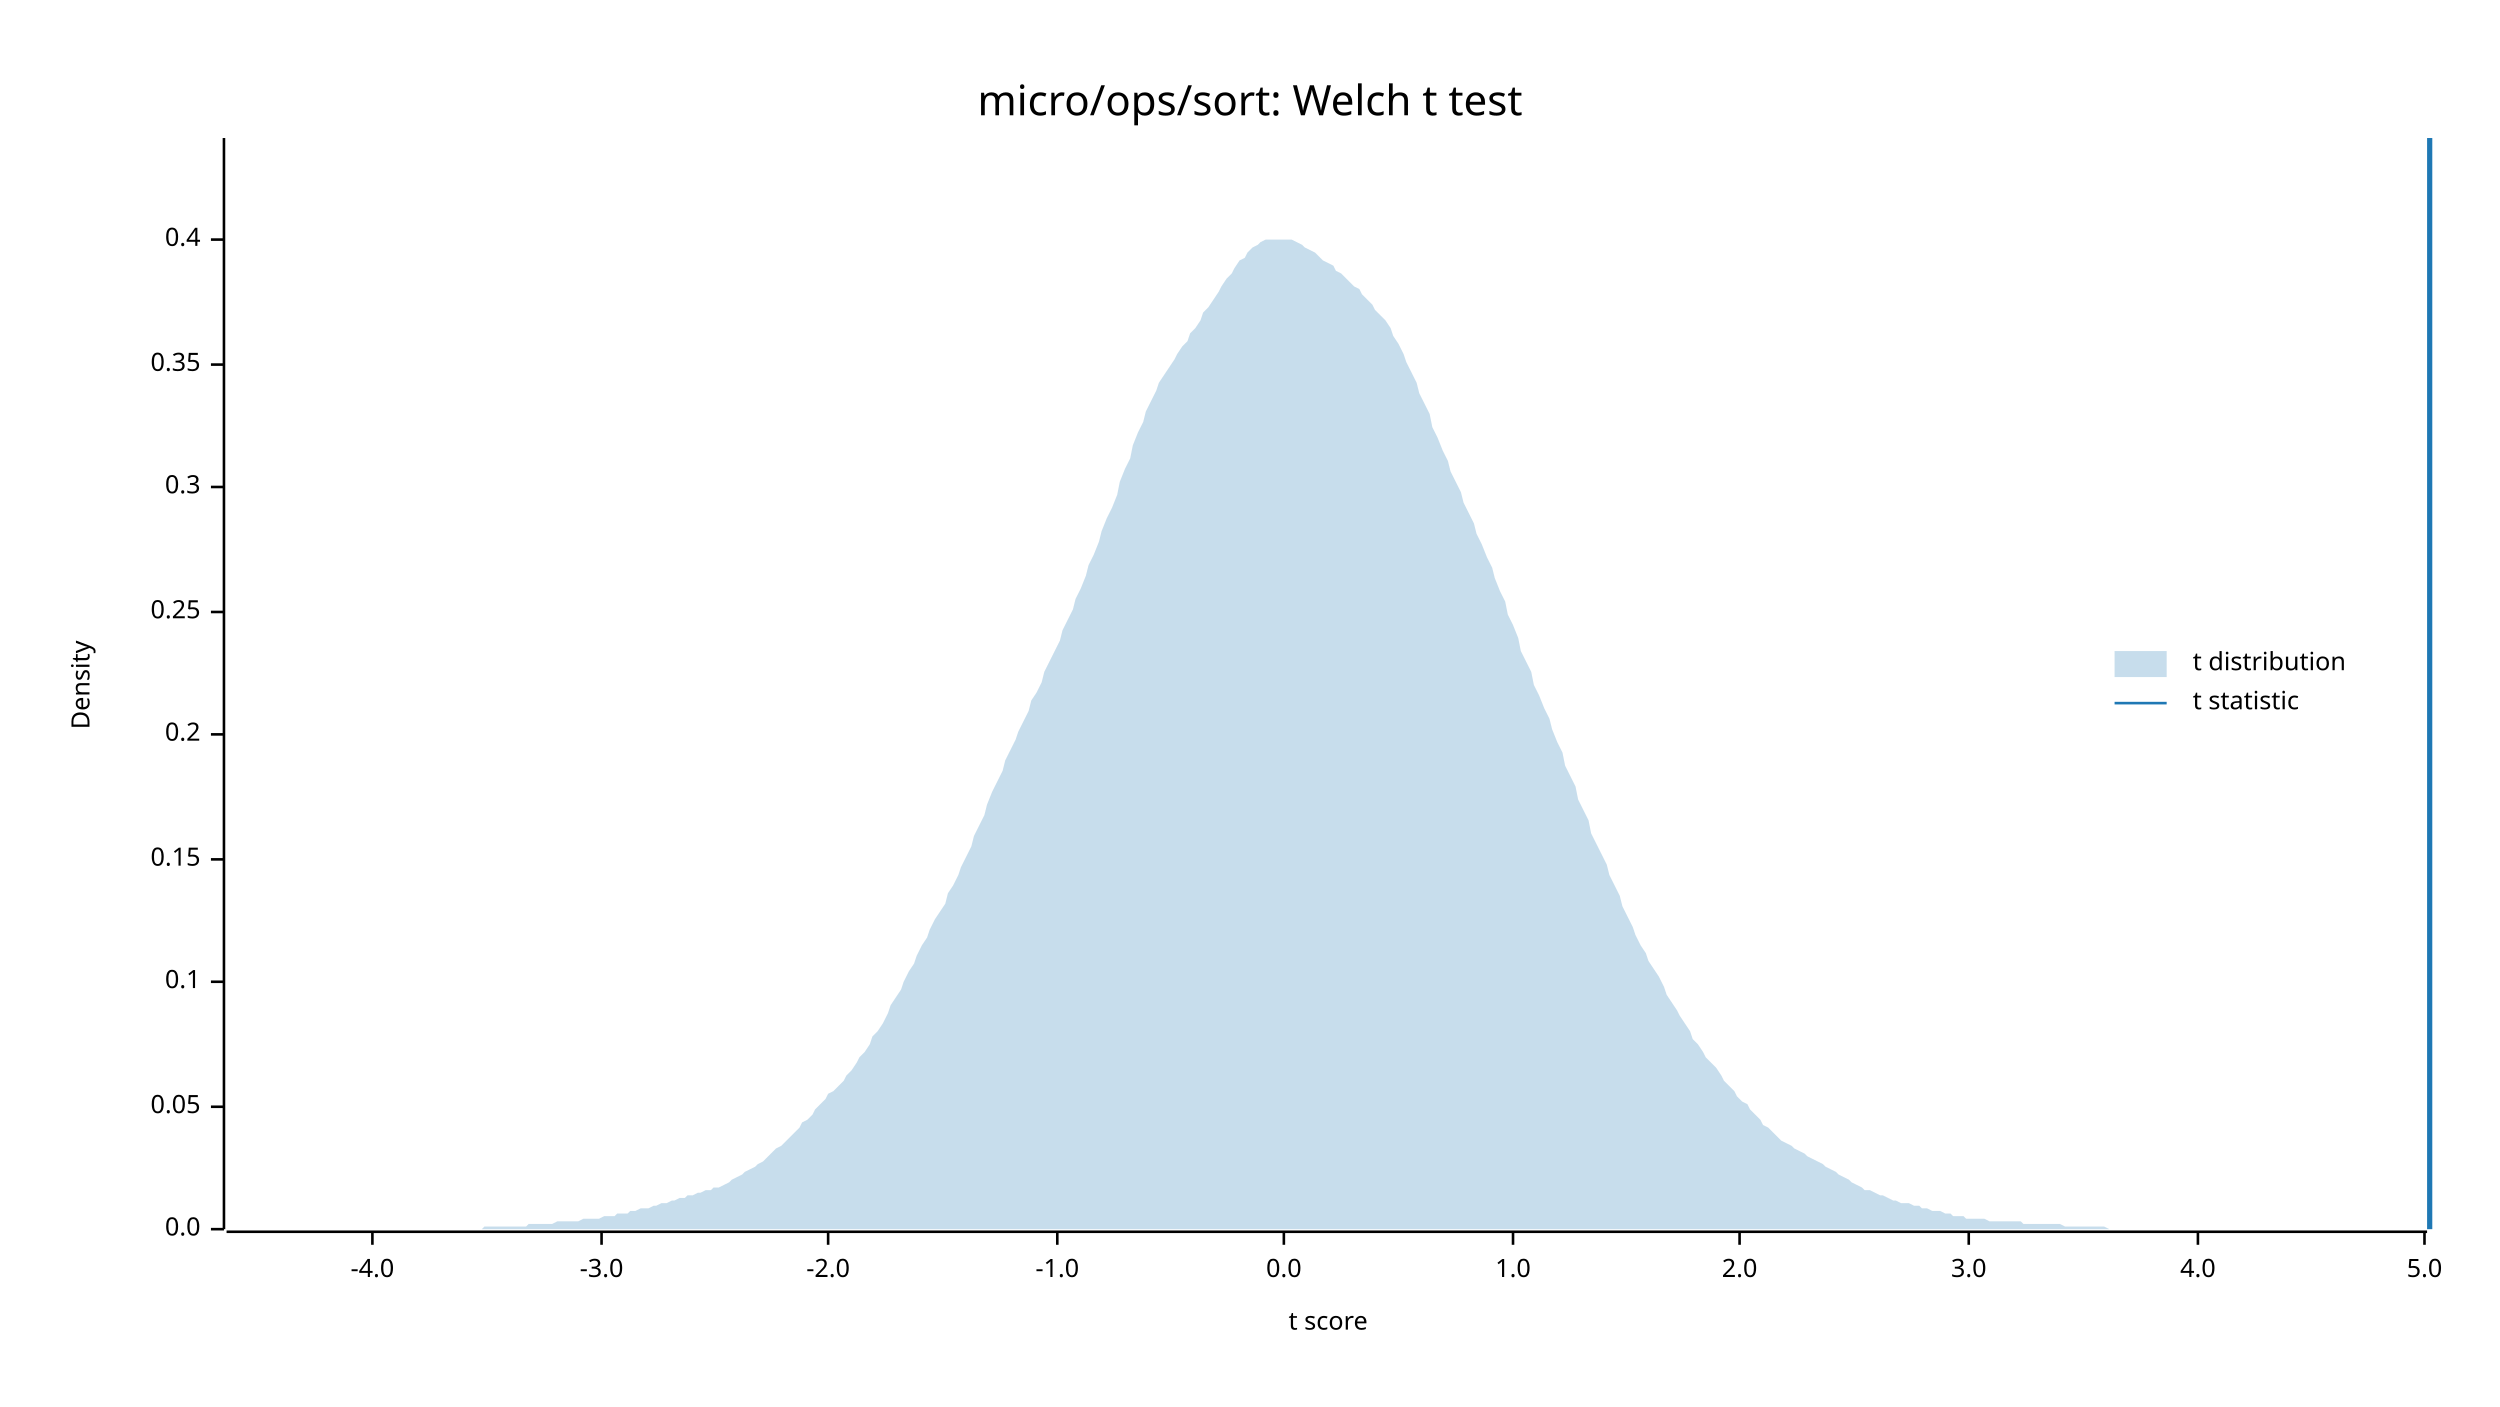
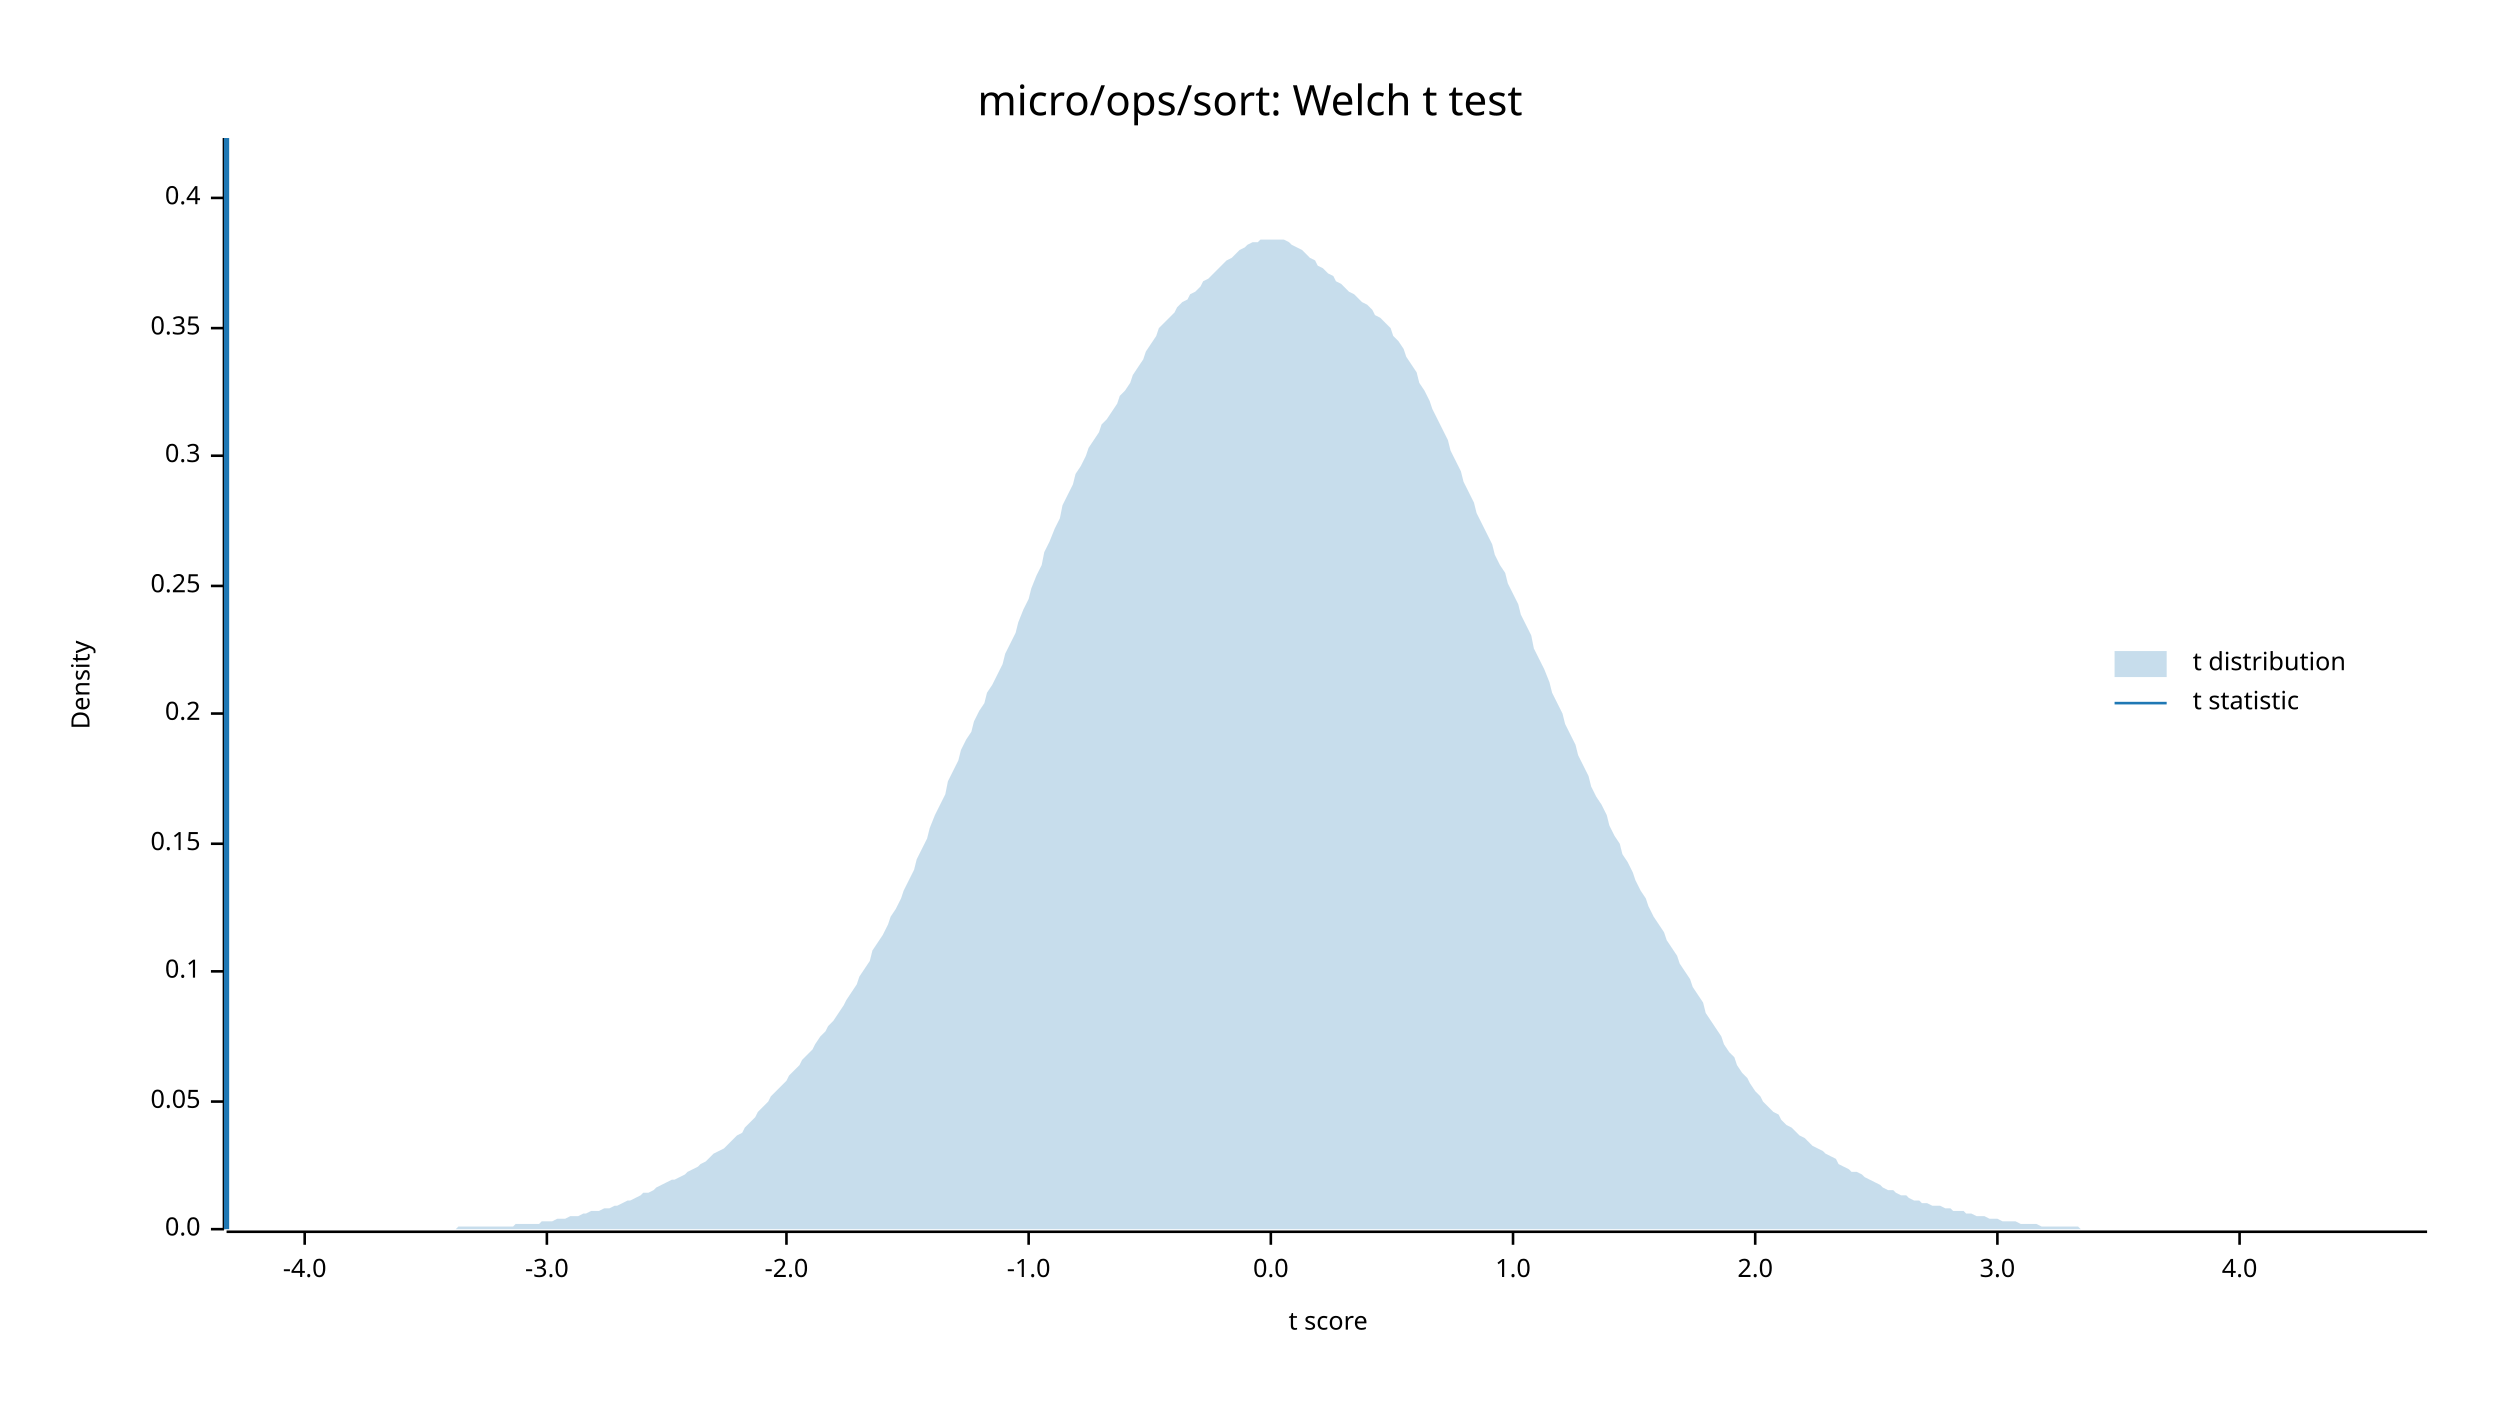
<svg xmlns="http://www.w3.org/2000/svg" width="960" height="540" viewBox="0 0 960 540">
  <text x="480" y="32" dy="0.76em" text-anchor="middle" font-family="sans-serif" font-size="16.129" opacity="1" fill="#000000">
micro/ops/sort: Welch t test
</text>
  <text x="27" y="263" dy="0.76em" text-anchor="middle" font-family="sans-serif" font-size="9.677" opacity="1" fill="#000000" transform="rotate(270, 27, 263)">
Density
</text>
  <text x="510" y="513" dy="-0.5ex" text-anchor="middle" font-family="sans-serif" font-size="9.677" opacity="1" fill="#000000">
t score
</text>
  <polyline fill="none" opacity="1" stroke="#000000" stroke-width="1" points="86,53 86,472 " />
  <text x="77" y="472" dy="0.5ex" text-anchor="end" font-family="sans-serif" font-size="9.677" opacity="1" fill="#000000">
0.0
</text>
  <polyline fill="none" opacity="1" stroke="#000000" stroke-width="1" points="81,472 86,472 " />
-   <text x="77" y="425" dy="0.5ex" text-anchor="end" font-family="sans-serif" font-size="9.677" opacity="1" fill="#000000">
+   <text x="77" y="423" dy="0.5ex" text-anchor="end" font-family="sans-serif" font-size="9.677" opacity="1" fill="#000000">
0.05
</text>
-   <polyline fill="none" opacity="1" stroke="#000000" stroke-width="1" points="81,425 86,425 " />
-   <text x="77" y="377" dy="0.5ex" text-anchor="end" font-family="sans-serif" font-size="9.677" opacity="1" fill="#000000">
+   <polyline fill="none" opacity="1" stroke="#000000" stroke-width="1" points="81,423 86,423 " />
+   <text x="77" y="373" dy="0.5ex" text-anchor="end" font-family="sans-serif" font-size="9.677" opacity="1" fill="#000000">
0.1
</text>
-   <polyline fill="none" opacity="1" stroke="#000000" stroke-width="1" points="81,377 86,377 " />
-   <text x="77" y="330" dy="0.5ex" text-anchor="end" font-family="sans-serif" font-size="9.677" opacity="1" fill="#000000">
+   <polyline fill="none" opacity="1" stroke="#000000" stroke-width="1" points="81,373 86,373 " />
+   <text x="77" y="324" dy="0.5ex" text-anchor="end" font-family="sans-serif" font-size="9.677" opacity="1" fill="#000000">
0.15
</text>
-   <polyline fill="none" opacity="1" stroke="#000000" stroke-width="1" points="81,330 86,330 " />
-   <text x="77" y="282" dy="0.5ex" text-anchor="end" font-family="sans-serif" font-size="9.677" opacity="1" fill="#000000">
+   <polyline fill="none" opacity="1" stroke="#000000" stroke-width="1" points="81,324 86,324 " />
+   <text x="77" y="274" dy="0.5ex" text-anchor="end" font-family="sans-serif" font-size="9.677" opacity="1" fill="#000000">
0.2
</text>
-   <polyline fill="none" opacity="1" stroke="#000000" stroke-width="1" points="81,282 86,282 " />
-   <text x="77" y="235" dy="0.5ex" text-anchor="end" font-family="sans-serif" font-size="9.677" opacity="1" fill="#000000">
+   <polyline fill="none" opacity="1" stroke="#000000" stroke-width="1" points="81,274 86,274 " />
+   <text x="77" y="225" dy="0.5ex" text-anchor="end" font-family="sans-serif" font-size="9.677" opacity="1" fill="#000000">
0.25
</text>
-   <polyline fill="none" opacity="1" stroke="#000000" stroke-width="1" points="81,235 86,235 " />
-   <text x="77" y="187" dy="0.5ex" text-anchor="end" font-family="sans-serif" font-size="9.677" opacity="1" fill="#000000">
+   <polyline fill="none" opacity="1" stroke="#000000" stroke-width="1" points="81,225 86,225 " />
+   <text x="77" y="175" dy="0.5ex" text-anchor="end" font-family="sans-serif" font-size="9.677" opacity="1" fill="#000000">
0.3
</text>
-   <polyline fill="none" opacity="1" stroke="#000000" stroke-width="1" points="81,187 86,187 " />
-   <text x="77" y="140" dy="0.5ex" text-anchor="end" font-family="sans-serif" font-size="9.677" opacity="1" fill="#000000">
+   <polyline fill="none" opacity="1" stroke="#000000" stroke-width="1" points="81,175 86,175 " />
+   <text x="77" y="126" dy="0.5ex" text-anchor="end" font-family="sans-serif" font-size="9.677" opacity="1" fill="#000000">
0.35
</text>
-   <polyline fill="none" opacity="1" stroke="#000000" stroke-width="1" points="81,140 86,140 " />
-   <text x="77" y="92" dy="0.5ex" text-anchor="end" font-family="sans-serif" font-size="9.677" opacity="1" fill="#000000">
+   <polyline fill="none" opacity="1" stroke="#000000" stroke-width="1" points="81,126 86,126 " />
+   <text x="77" y="76" dy="0.5ex" text-anchor="end" font-family="sans-serif" font-size="9.677" opacity="1" fill="#000000">
0.4
</text>
-   <polyline fill="none" opacity="1" stroke="#000000" stroke-width="1" points="81,92 86,92 " />
+   <polyline fill="none" opacity="1" stroke="#000000" stroke-width="1" points="81,76 86,76 " />
  <polyline fill="none" opacity="1" stroke="#000000" stroke-width="1" points="87,473 932,473 " />
-   <text x="143" y="483" dy="0.76em" text-anchor="middle" font-family="sans-serif" font-size="9.677" opacity="1" fill="#000000">
+   <text x="117" y="483" dy="0.76em" text-anchor="middle" font-family="sans-serif" font-size="9.677" opacity="1" fill="#000000">
-4.0
</text>
-   <polyline fill="none" opacity="1" stroke="#000000" stroke-width="1" points="143,473 143,478 " />
-   <text x="231" y="483" dy="0.76em" text-anchor="middle" font-family="sans-serif" font-size="9.677" opacity="1" fill="#000000">
+   <polyline fill="none" opacity="1" stroke="#000000" stroke-width="1" points="117,473 117,478 " />
+   <text x="210" y="483" dy="0.76em" text-anchor="middle" font-family="sans-serif" font-size="9.677" opacity="1" fill="#000000">
-3.0
</text>
-   <polyline fill="none" opacity="1" stroke="#000000" stroke-width="1" points="231,473 231,478 " />
-   <text x="318" y="483" dy="0.76em" text-anchor="middle" font-family="sans-serif" font-size="9.677" opacity="1" fill="#000000">
+   <polyline fill="none" opacity="1" stroke="#000000" stroke-width="1" points="210,473 210,478 " />
+   <text x="302" y="483" dy="0.76em" text-anchor="middle" font-family="sans-serif" font-size="9.677" opacity="1" fill="#000000">
-2.0
</text>
-   <polyline fill="none" opacity="1" stroke="#000000" stroke-width="1" points="318,473 318,478 " />
-   <text x="406" y="483" dy="0.76em" text-anchor="middle" font-family="sans-serif" font-size="9.677" opacity="1" fill="#000000">
+   <polyline fill="none" opacity="1" stroke="#000000" stroke-width="1" points="302,473 302,478 " />
+   <text x="395" y="483" dy="0.76em" text-anchor="middle" font-family="sans-serif" font-size="9.677" opacity="1" fill="#000000">
-1.0
</text>
-   <polyline fill="none" opacity="1" stroke="#000000" stroke-width="1" points="406,473 406,478 " />
-   <text x="493" y="483" dy="0.76em" text-anchor="middle" font-family="sans-serif" font-size="9.677" opacity="1" fill="#000000">
+   <polyline fill="none" opacity="1" stroke="#000000" stroke-width="1" points="395,473 395,478 " />
+   <text x="488" y="483" dy="0.76em" text-anchor="middle" font-family="sans-serif" font-size="9.677" opacity="1" fill="#000000">
0.0
</text>
-   <polyline fill="none" opacity="1" stroke="#000000" stroke-width="1" points="493,473 493,478 " />
+   <polyline fill="none" opacity="1" stroke="#000000" stroke-width="1" points="488,473 488,478 " />
  <text x="581" y="483" dy="0.76em" text-anchor="middle" font-family="sans-serif" font-size="9.677" opacity="1" fill="#000000">
1.0
</text>
  <polyline fill="none" opacity="1" stroke="#000000" stroke-width="1" points="581,473 581,478 " />
-   <text x="668" y="483" dy="0.76em" text-anchor="middle" font-family="sans-serif" font-size="9.677" opacity="1" fill="#000000">
+   <text x="674" y="483" dy="0.76em" text-anchor="middle" font-family="sans-serif" font-size="9.677" opacity="1" fill="#000000">
2.0
</text>
-   <polyline fill="none" opacity="1" stroke="#000000" stroke-width="1" points="668,473 668,478 " />
-   <text x="756" y="483" dy="0.76em" text-anchor="middle" font-family="sans-serif" font-size="9.677" opacity="1" fill="#000000">
+   <polyline fill="none" opacity="1" stroke="#000000" stroke-width="1" points="674,473 674,478 " />
+   <text x="767" y="483" dy="0.76em" text-anchor="middle" font-family="sans-serif" font-size="9.677" opacity="1" fill="#000000">
3.0
</text>
-   <polyline fill="none" opacity="1" stroke="#000000" stroke-width="1" points="756,473 756,478 " />
-   <text x="844" y="483" dy="0.76em" text-anchor="middle" font-family="sans-serif" font-size="9.677" opacity="1" fill="#000000">
+   <polyline fill="none" opacity="1" stroke="#000000" stroke-width="1" points="767,473 767,478 " />
+   <text x="860" y="483" dy="0.76em" text-anchor="middle" font-family="sans-serif" font-size="9.677" opacity="1" fill="#000000">
4.0
</text>
-   <polyline fill="none" opacity="1" stroke="#000000" stroke-width="1" points="844,473 844,478 " />
-   <text x="931" y="483" dy="0.76em" text-anchor="middle" font-family="sans-serif" font-size="9.677" opacity="1" fill="#000000">
- 5.0
- </text>
-   <polyline fill="none" opacity="1" stroke="#000000" stroke-width="1" points="931,473 931,478 " />
-   <polygon opacity="0.25" fill="#1F78B4" points="87,472 88,472 90,472 92,472 93,472 95,472 97,472 98,472 100,472 102,472 103,472 105,472 107,472 109,472 110,472 112,472 114,472 115,472 117,472 119,472 120,472 122,472 124,472 125,472 127,472 129,472 131,472 132,472 134,472 136,472 137,472 139,472 141,472 142,472 144,472 146,472 147,472 149,472 151,472 153,472 154,472 156,472 158,472 159,472 161,472 163,472 164,472 166,472 168,472 169,472 171,472 173,472 175,472 176,472 178,472 180,472 181,472 183,472 185,472 186,471 188,471 190,471 191,471 193,471 195,471 197,471 198,471 200,471 202,471 203,470 205,470 207,470 208,470 210,470 212,470 214,469 215,469 217,469 219,469 220,469 222,469 224,468 225,468 227,468 229,468 230,468 232,467 234,467 236,467 237,466 239,466 241,466 242,465 244,465 246,464 247,464 249,464 251,463 252,463 254,462 256,462 258,461 259,461 261,460 263,460 264,459 266,459 268,458 269,458 271,457 273,457 274,456 276,456 278,455 280,454 281,453 283,452 285,451 286,450 288,449 290,448 291,447 293,446 295,444 296,443 298,441 300,440 302,438 303,437 305,435 307,433 308,431 310,430 312,428 313,426 315,424 317,422 318,420 320,419 322,417 324,415 325,413 327,411 329,408 330,406 332,404 334,401 335,398 337,396 339,393 341,389 342,386 344,383 346,380 347,377 349,373 351,370 352,367 354,363 356,360 357,357 359,353 361,350 363,347 364,343 366,340 368,336 369,333 371,329 373,325 374,321 376,317 378,313 379,309 381,304 383,300 385,296 386,292 388,288 390,284 391,281 393,277 395,273 396,269 398,266 400,262 401,258 403,254 405,250 407,246 408,242 410,238 412,234 413,230 415,226 417,221 418,217 420,213 422,208 423,204 425,199 427,195 429,190 430,185 432,180 434,176 435,171 437,166 439,162 440,158 442,154 444,150 445,147 447,144 449,141 451,138 452,136 454,133 456,131 457,128 459,126 461,123 462,120 464,118 466,115 468,112 469,110 471,107 473,105 474,103 476,100 478,99 479,97 481,95 483,94 484,93 486,92 488,92 490,92 491,92 493,92 495,92 496,92 498,93 500,94 501,95 503,96 505,97 506,98 508,100 510,101 512,102 513,104 515,105 517,107 518,108 520,110 522,111 523,113 525,115 527,117 528,119 530,121 532,123 534,126 535,129 537,132 539,136 540,139 542,143 544,147 545,151 547,155 549,159 550,164 552,168 554,173 556,177 557,181 559,185 561,189 562,193 564,197 566,201 567,205 569,209 571,214 573,218 574,222 576,227 578,231 579,236 581,240 583,245 584,250 586,254 588,258 589,263 591,267 593,272 595,276 596,280 598,285 600,289 601,294 603,298 605,302 606,307 608,311 610,315 611,320 613,324 615,328 617,332 618,336 620,340 622,344 623,348 625,352 627,356 628,359 630,363 632,366 633,369 635,372 637,375 639,379 640,382 642,385 644,388 645,390 647,393 649,396 650,399 652,401 654,404 655,406 657,408 659,410 661,413 662,415 664,417 666,419 667,421 669,423 671,424 672,426 674,428 676,430 677,432 679,433 681,435 683,437 684,438 686,439 688,440 689,441 691,442 693,443 694,444 696,445 698,446 700,447 701,448 703,449 705,450 706,451 708,452 710,453 711,454 713,455 715,456 716,457 718,457 720,458 722,459 723,459 725,460 727,461 728,461 730,462 732,462 733,462 735,463 737,463 738,464 740,464 742,465 744,465 745,465 747,466 749,466 750,467 752,467 754,467 755,468 757,468 759,468 760,468 762,468 764,469 766,469 767,469 769,469 771,469 772,469 774,469 776,469 777,470 779,470 781,470 782,470 784,470 786,470 788,470 789,470 791,470 793,471 794,471 796,471 798,471 799,471 801,471 803,471 804,471 806,471 808,471 810,472 811,472 813,472 815,472 816,472 818,472 820,472 821,472 823,472 825,472 827,472 828,472 830,472 832,472 833,472 835,472 837,472 838,472 840,472 842,472 843,472 845,472 847,472 849,472 850,472 852,472 854,472 855,472 857,472 859,472 860,472 862,472 864,472 865,472 867,472 869,472 871,472 872,472 874,472 876,472 877,472 879,472 881,472 882,472 884,472 886,472 887,472 889,472 891,472 893,472 894,472 896,472 898,472 899,472 901,472 903,472 904,472 906,472 908,472 909,472 911,472 913,472 915,472 916,472 918,472 920,472 921,472 923,472 925,472 926,472 928,472 930,472 932,472 932,472 87,472 " />
-   <polyline fill="none" opacity="1" stroke="#1F78B4" stroke-width="2" points="933,472 933,53 " />
+   <polyline fill="none" opacity="1" stroke="#000000" stroke-width="1" points="860,473 860,478 " />
+   <polygon opacity="0.25" fill="#1F78B4" points="87,472 88,472 90,472 92,472 93,472 95,472 97,472 98,472 100,472 102,472 103,472 105,472 107,472 109,472 110,472 112,472 114,472 115,472 117,472 119,472 120,472 122,472 124,472 125,472 127,472 129,472 131,472 132,472 134,472 136,472 137,472 139,472 141,472 142,472 144,472 146,472 147,472 149,472 151,472 153,472 154,472 156,472 158,472 159,472 161,472 163,472 164,472 166,472 168,472 169,472 171,472 173,472 175,472 176,471 178,471 180,471 181,471 183,471 185,471 186,471 188,471 190,471 191,471 193,471 195,471 197,471 198,470 200,470 202,470 203,470 205,470 207,470 208,469 210,469 212,469 214,468 215,468 217,468 219,467 220,467 222,467 224,466 225,466 227,465 229,465 230,465 232,464 234,464 236,463 237,463 239,462 241,461 242,461 244,460 246,459 247,458 249,458 251,457 252,456 254,455 256,454 258,453 259,453 261,452 263,451 264,450 266,449 268,448 269,447 271,446 273,444 274,443 276,442 278,441 280,439 281,438 283,436 285,435 286,433 288,431 290,429 291,427 293,425 295,423 296,421 298,419 300,417 302,415 303,413 305,411 307,409 308,407 310,405 312,403 313,401 315,398 317,396 318,394 320,392 322,389 324,386 325,384 327,381 329,378 330,375 332,372 334,369 335,365 337,362 339,359 341,355 342,352 344,349 346,345 347,342 349,338 351,334 352,330 354,326 356,322 357,318 359,313 361,309 363,305 364,300 366,296 368,292 369,288 371,284 373,281 374,277 376,273 378,270 379,266 381,263 383,259 385,255 386,251 388,247 390,243 391,239 393,234 395,230 396,226 398,221 400,217 401,212 403,208 405,203 407,199 408,194 410,190 412,186 413,182 415,179 417,175 418,172 420,169 422,166 423,163 425,161 427,158 429,155 430,152 432,150 434,147 435,144 437,141 439,138 440,135 442,132 444,129 445,126 447,124 449,122 451,120 452,118 454,116 456,115 457,113 459,112 461,110 462,108 464,107 466,105 468,103 469,102 471,100 473,99 474,98 476,96 478,95 479,94 481,93 483,93 484,92 486,92 488,92 490,92 491,92 493,92 495,93 496,94 498,95 500,96 501,97 503,99 505,100 506,102 508,103 510,105 512,106 513,108 515,109 517,111 518,112 520,113 522,115 523,116 525,117 527,119 528,121 530,122 532,124 534,126 535,129 537,131 539,134 540,137 542,140 544,143 545,147 547,150 549,154 550,157 552,161 554,165 556,169 557,173 559,177 561,181 562,185 564,189 566,193 567,197 569,201 571,205 573,209 574,213 576,217 578,220 579,224 581,228 583,232 584,236 586,240 588,244 589,249 591,253 593,257 595,262 596,266 598,270 600,274 601,278 603,282 605,286 606,290 608,294 610,298 611,302 613,306 615,309 617,313 618,317 620,321 622,324 623,328 625,331 627,335 628,338 630,342 632,345 633,348 635,352 637,355 639,358 640,361 642,364 644,367 645,370 647,373 649,376 650,379 652,382 654,385 655,389 657,392 659,395 661,398 662,401 664,404 666,406 667,409 669,412 671,414 672,416 674,419 676,421 677,423 679,425 681,427 683,428 684,430 686,432 688,433 689,434 691,436 693,437 694,438 696,440 698,441 700,442 701,443 703,444 705,445 706,447 708,448 710,449 711,450 713,450 715,451 716,452 718,453 720,454 722,455 723,456 725,457 727,457 728,458 730,459 732,459 733,460 735,461 737,461 738,462 740,462 742,463 744,463 745,463 747,464 749,464 750,465 752,465 754,465 755,466 757,466 759,467 760,467 762,467 764,468 766,468 767,468 769,469 771,469 772,469 774,469 776,470 777,470 779,470 781,470 782,470 784,471 786,471 788,471 789,471 791,471 793,471 794,471 796,471 798,471 799,472 801,472 803,472 804,472 806,472 808,472 810,472 811,472 813,472 815,472 816,472 818,472 820,472 821,472 823,472 825,472 827,472 828,472 830,472 832,472 833,472 835,472 837,472 838,472 840,472 842,472 843,472 845,472 847,472 849,472 850,472 852,472 854,472 855,472 857,472 859,472 860,472 862,472 864,472 865,472 867,472 869,472 871,472 872,472 874,472 876,472 877,472 879,472 881,472 882,472 884,472 886,472 887,472 889,472 891,472 893,472 894,472 896,472 898,472 899,472 901,472 903,472 904,472 906,472 908,472 909,472 911,472 913,472 915,472 916,472 918,472 920,472 921,472 923,472 925,472 926,472 928,472 930,472 932,472 932,472 87,472 " />
+   <polyline fill="none" opacity="1" stroke="#1F78B4" stroke-width="2" points="87,472 87,53 " />
  <text x="842" y="250" dy="0.76em" text-anchor="start" font-family="sans-serif" font-size="9.677" opacity="1" fill="#000000">
t distribution
</text>
  <text x="842" y="265" dy="0.76em" text-anchor="start" font-family="sans-serif" font-size="9.677" opacity="1" fill="#000000">
t statistic
</text>
  <rect x="812" y="250" width="20" height="10" opacity="0.25" fill="#1F78B4" stroke="none" />
  <polyline fill="none" opacity="1" stroke="#1F78B4" stroke-width="1" points="812,270 832,270 " />
</svg>
